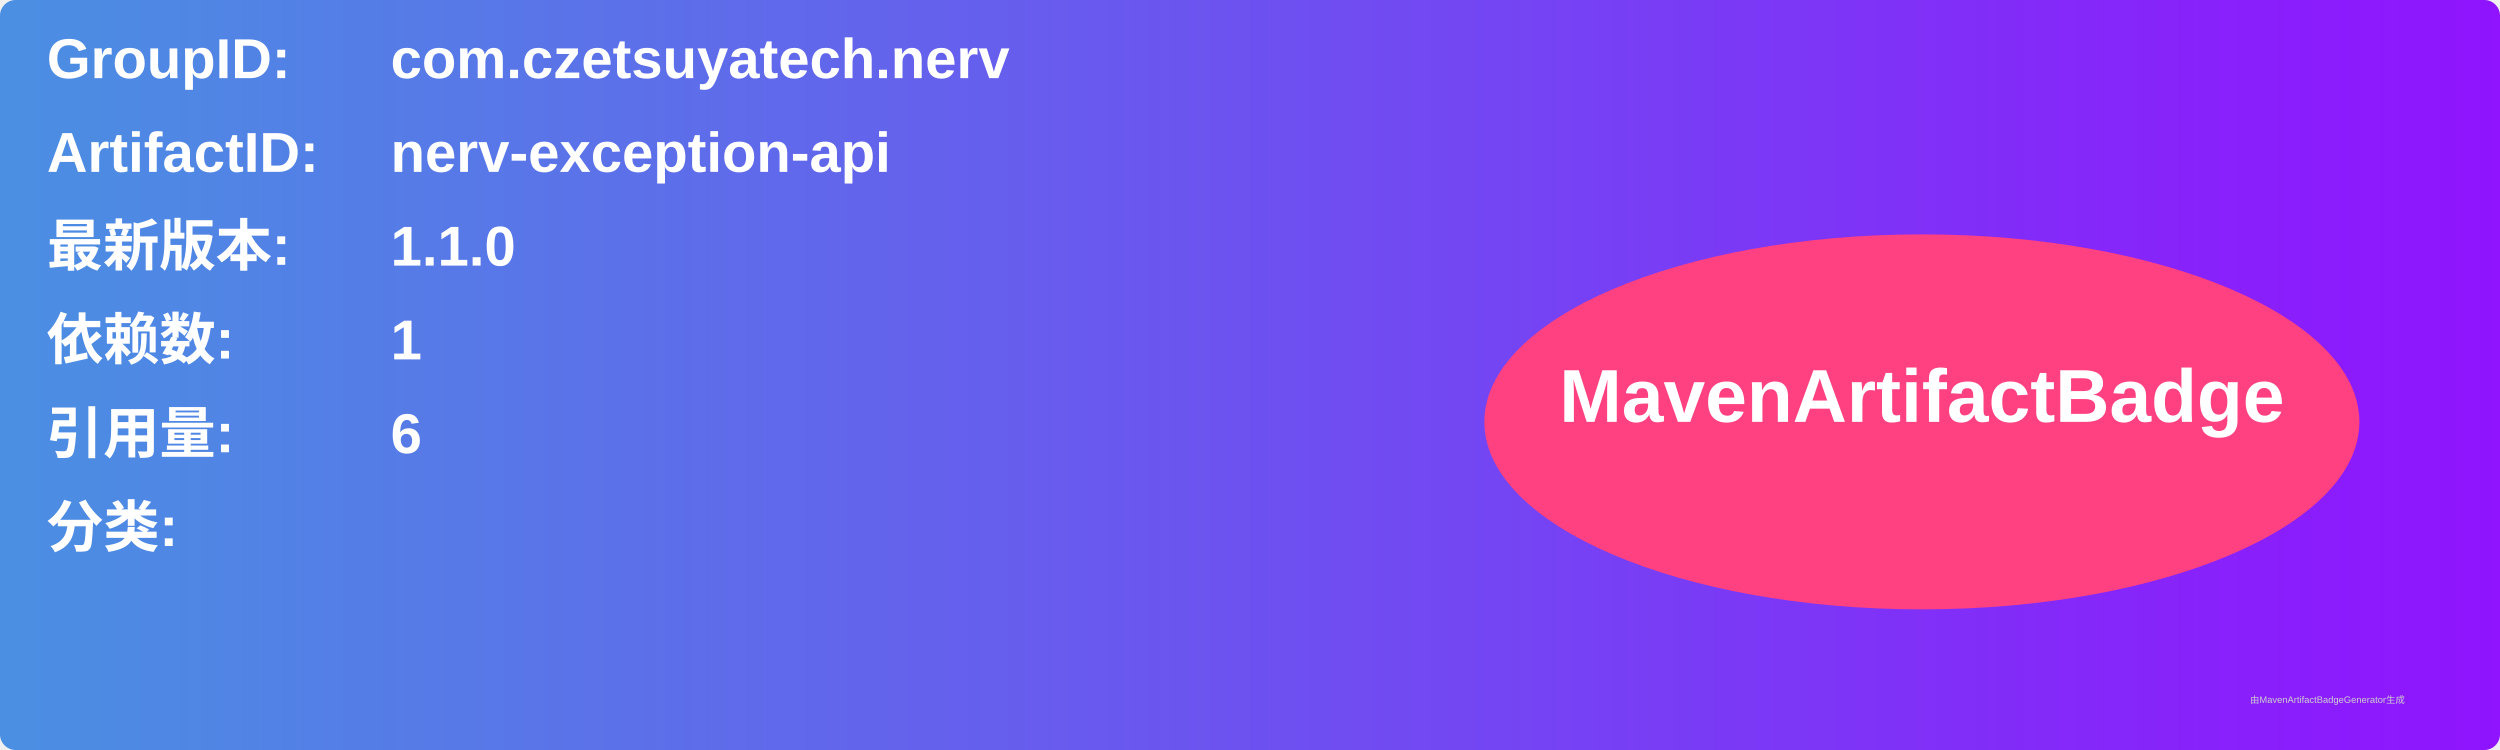
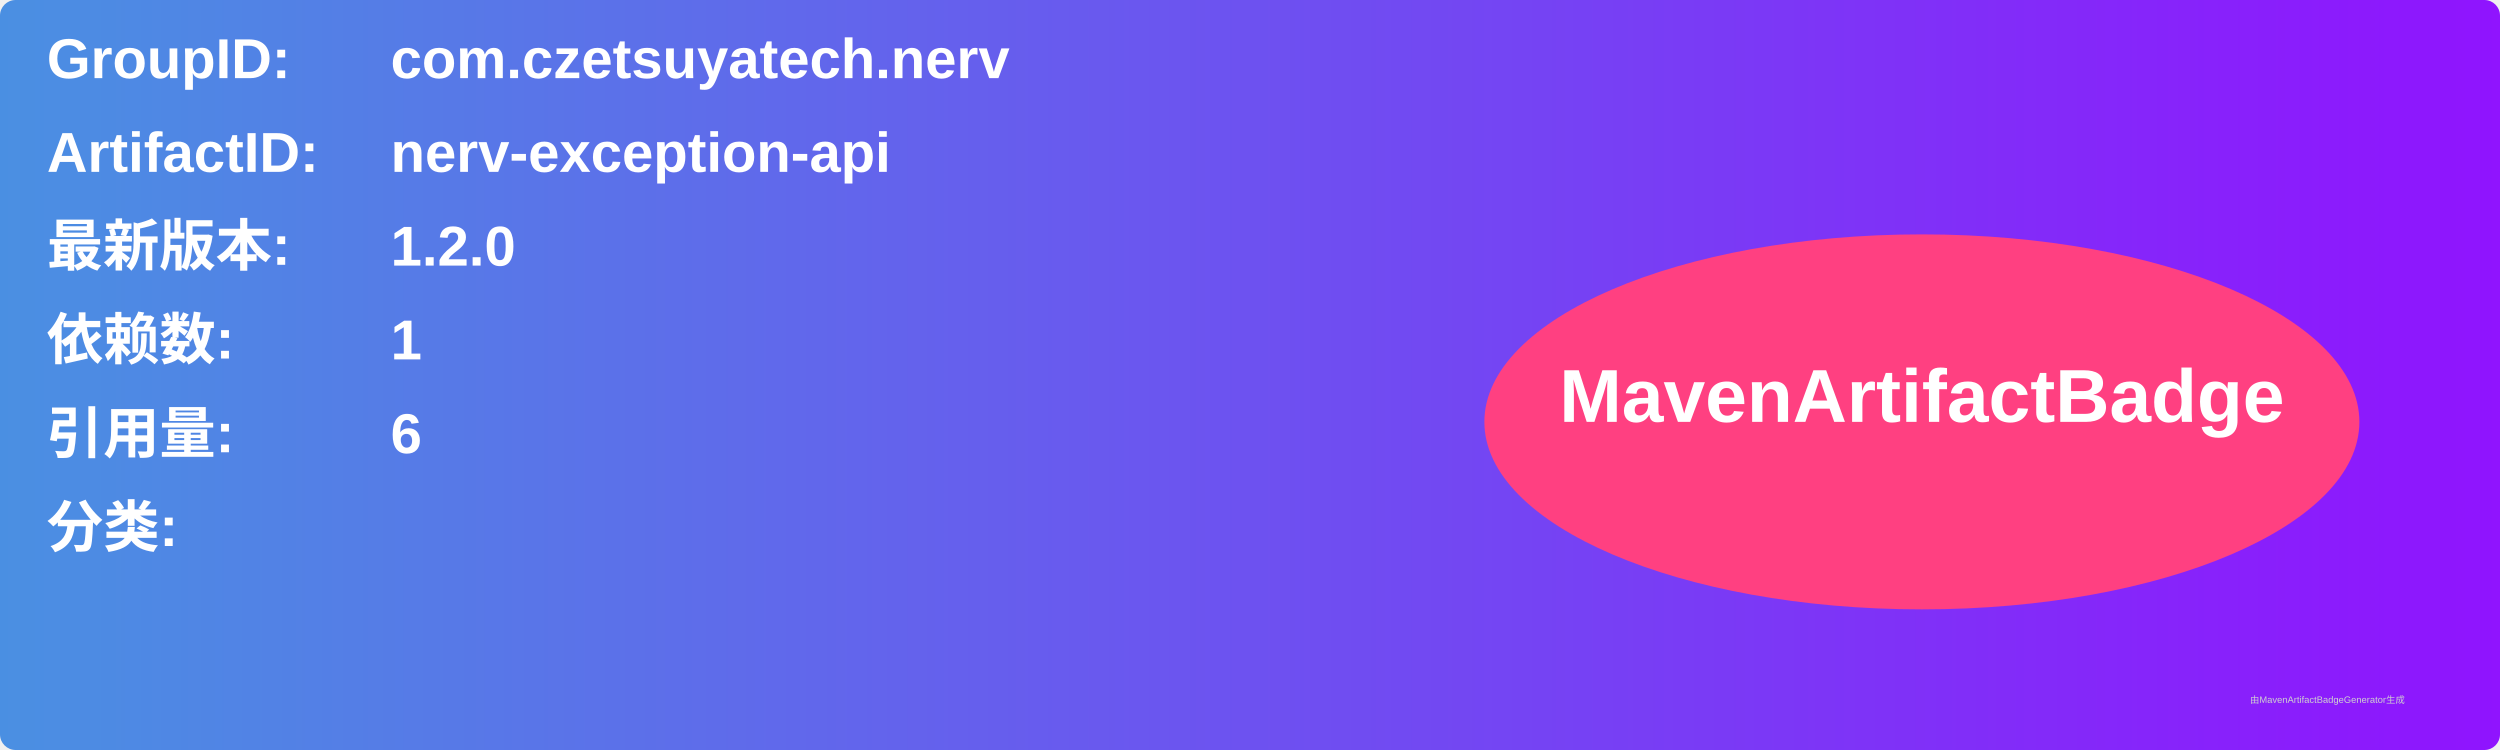
<svg xmlns="http://www.w3.org/2000/svg" width="800" height="240" viewBox="0 0 800 240">
  <linearGradient id="grad" x1="0%" y1="0%" x2="100%" y2="0%">
    <stop offset="0%" stop-color="#4a90e2" />
    <stop offset="100%" stop-color="#9013fe" />
  </linearGradient>
  <rect width="100%" height="100%" rx="5" ry="5" fill="url(#grad)" />
  <g transform="translate(15, 15)">
    <text x="0" y="10" font-family="Arial" font-size="18" fill="white" font-weight="bold" width="260">GroupID:</text>
    <text x="110" y="10" font-family="Arial" font-size="18" fill="white" font-weight="bold" width="460">com.czetsuyatech.nerv</text>
    <text x="0" y="40" font-family="Arial" font-size="18" fill="white" font-weight="bold" width="260">ArtifactID:</text>
    <text x="110" y="40" font-family="Arial" font-size="18" fill="white" font-weight="bold" width="460">nerv-exception-api</text>
    <text x="0" y="70" font-family="Arial" font-size="18" fill="white" font-weight="bold">最新版本:</text>
    <text x="110" y="70" font-family="Arial" font-size="18" fill="white" font-weight="bold">
-       <tspan font-weight="bold">1.1.0</tspan>
+       <tspan font-weight="bold">1.2.0</tspan>
    </text>
    <text x="0" y="100" font-family="Arial" font-size="18" fill="white" font-weight="bold">依赖数: </text>
    <text x="110" y="100" font-family="Arial" font-size="18" fill="white">
      <tspan font-weight="bold">1</tspan>
    </text>
    <text x="0" y="130" font-family="Arial" font-size="18" fill="white" font-weight="bold">引用量: </text>
    <text x="110" y="130" font-family="Arial" font-size="18" fill="white">
      <tspan font-weight="bold">6</tspan>
    </text>
    <text x="0" y="160" font-family="Arial" font-size="18" fill="white" font-weight="bold">分类:</text>
    <text x="10" y="190" font-family="Arial" font-size="10" fill="white">
      <tspan font-weight="bold" />
    </text>
    <ellipse cx="600" cy="120" rx="140" ry="60" fill="#ff4081" />
    <text x="600" y="120" text-anchor="middle" font-family="Arial" font-size="24" fill="white" font-weight="bold">MavenArtifactBadge</text>
  </g>
  <text x="720" y="225" font-family="Arial" font-size="3" fill="#d0d0d0">由MavenArtifactBadgeGenerator生成</text>
</svg>
